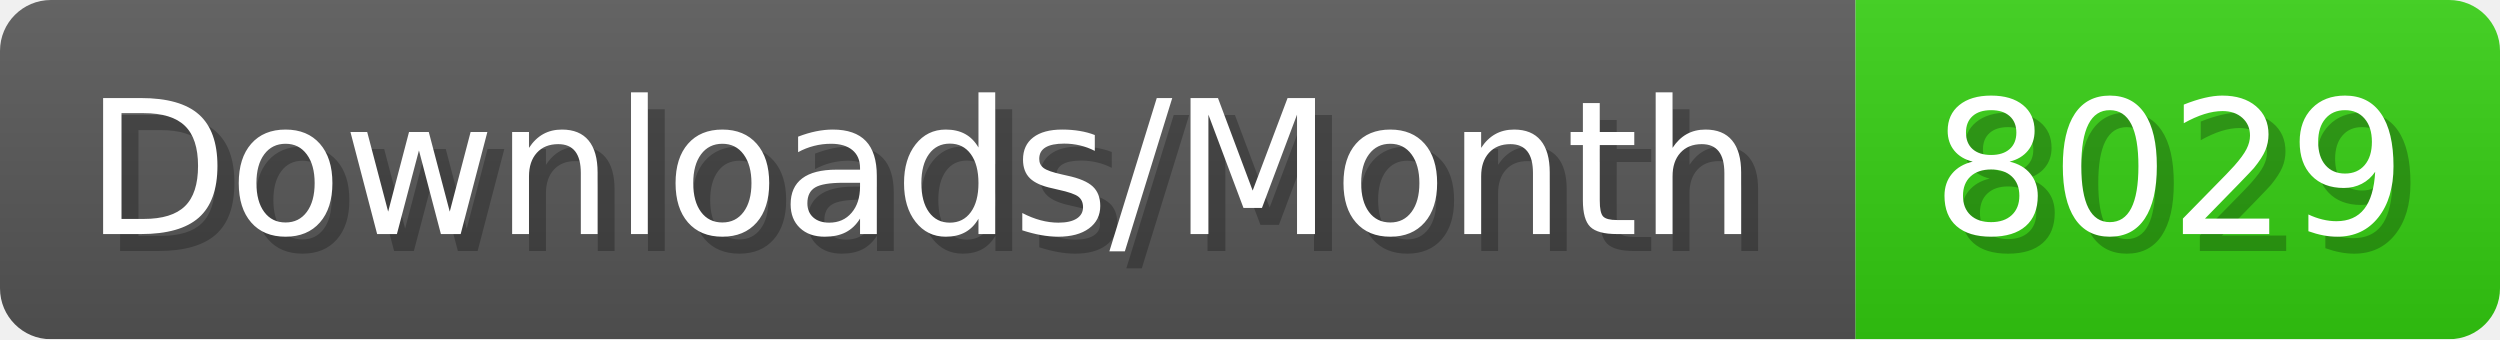
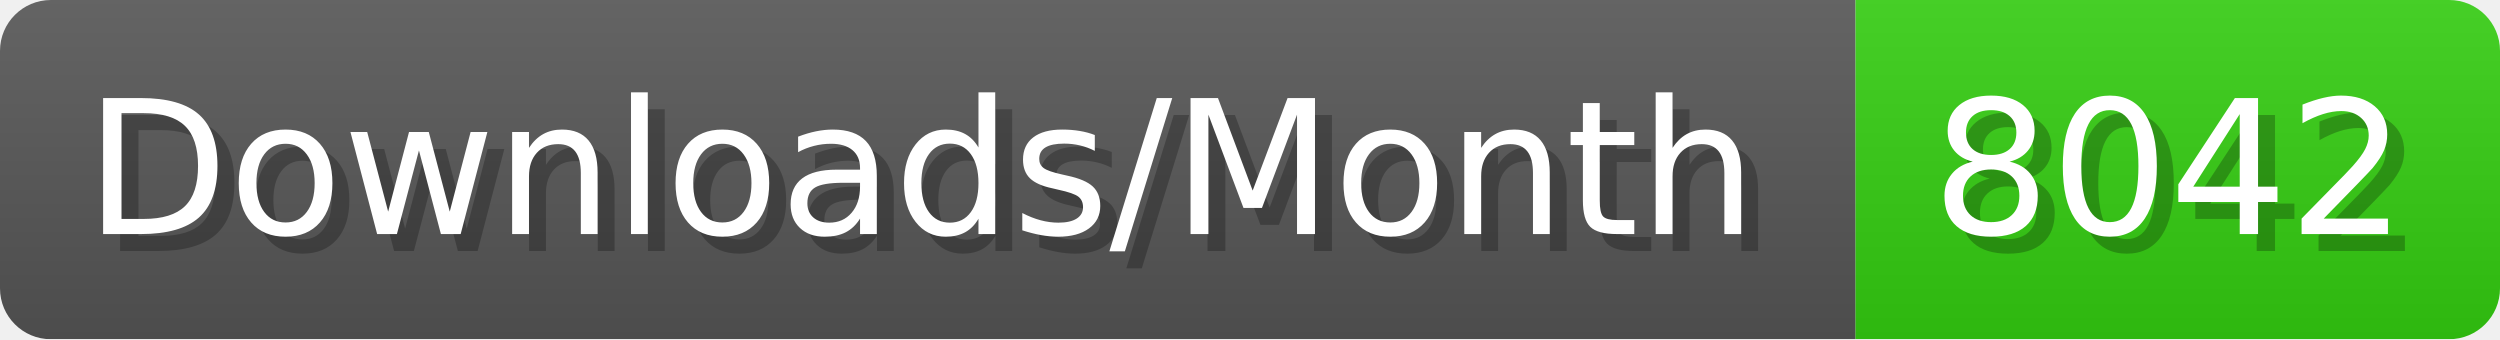
- <svg xmlns="http://www.w3.org/2000/svg" width="147.4" height="20" viewBox="0 0 1474 200" role="img" aria-label="Downloads/Month: 8029">
+ <svg xmlns="http://www.w3.org/2000/svg" width="147.4" height="20" viewBox="0 0 1474 200" role="img" aria-label="Downloads/Month: 8042">
  <linearGradient id="YlXUI" x2="0" y2="100%">
    <stop offset="0" stop-opacity=".1" stop-color="#EEE" />
    <stop offset="1" stop-opacity=".1" />
  </linearGradient>
  <mask id="JHhop">
    <rect width="1474" height="200" rx="30" fill="#FFF" />
  </mask>
  <g mask="url(#JHhop)">
    <rect width="1094" height="200" fill="#555" />
    <rect width="380" height="200" fill="#3C1" x="1094" />
    <rect width="1474" height="200" fill="url(#YlXUI)" />
  </g>
  <g aria-hidden="true" fill="#fff" text-anchor="start" font-family="Verdana,DejaVu Sans,sans-serif" font-size="110">
    <text x="60" y="148" textLength="994" fill="#000" opacity="0.25">Downloads/Month</text>
    <text x="50" y="138" textLength="994">Downloads/Month</text>
-     <text x="1149" y="148" textLength="280" fill="#000" opacity="0.25">8029</text>
-     <text x="1139" y="138" textLength="280">8029</text>
+     <text x="1149" y="148" textLength="280" fill="#000" opacity="0.25">8042</text>
+     <text x="1139" y="138" textLength="280">8042</text>
  </g>
</svg>
